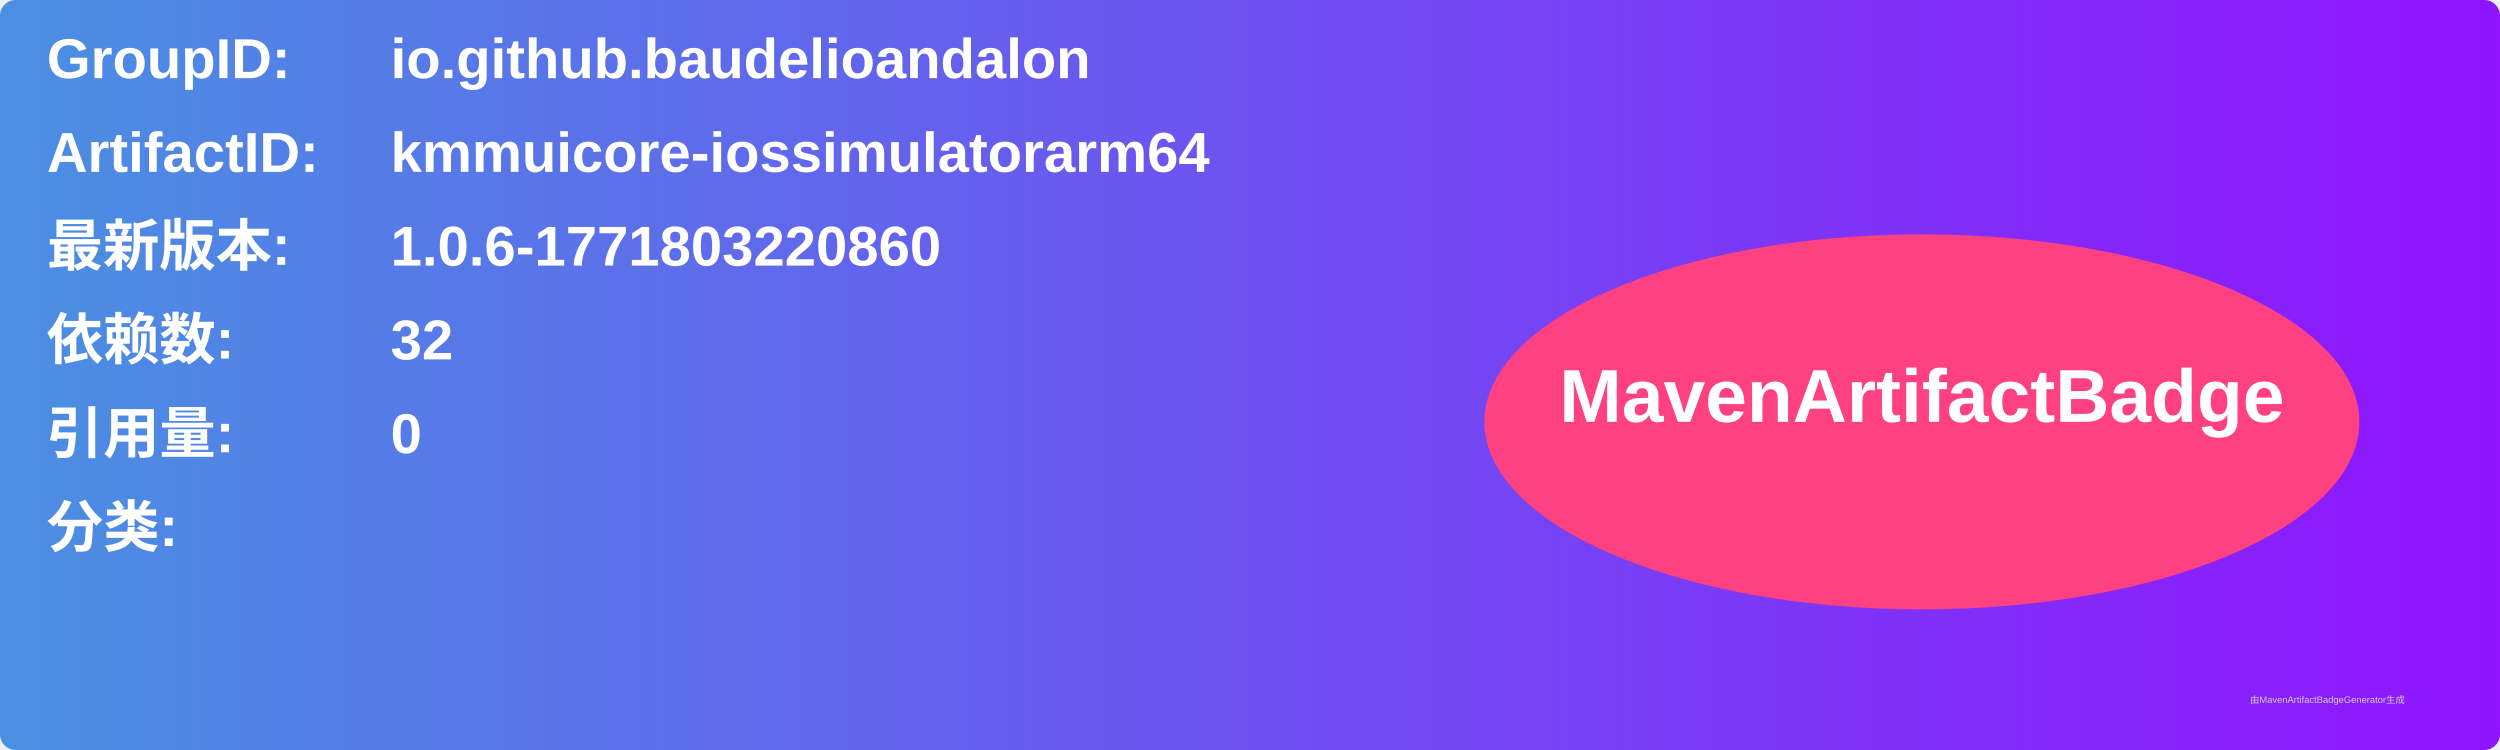
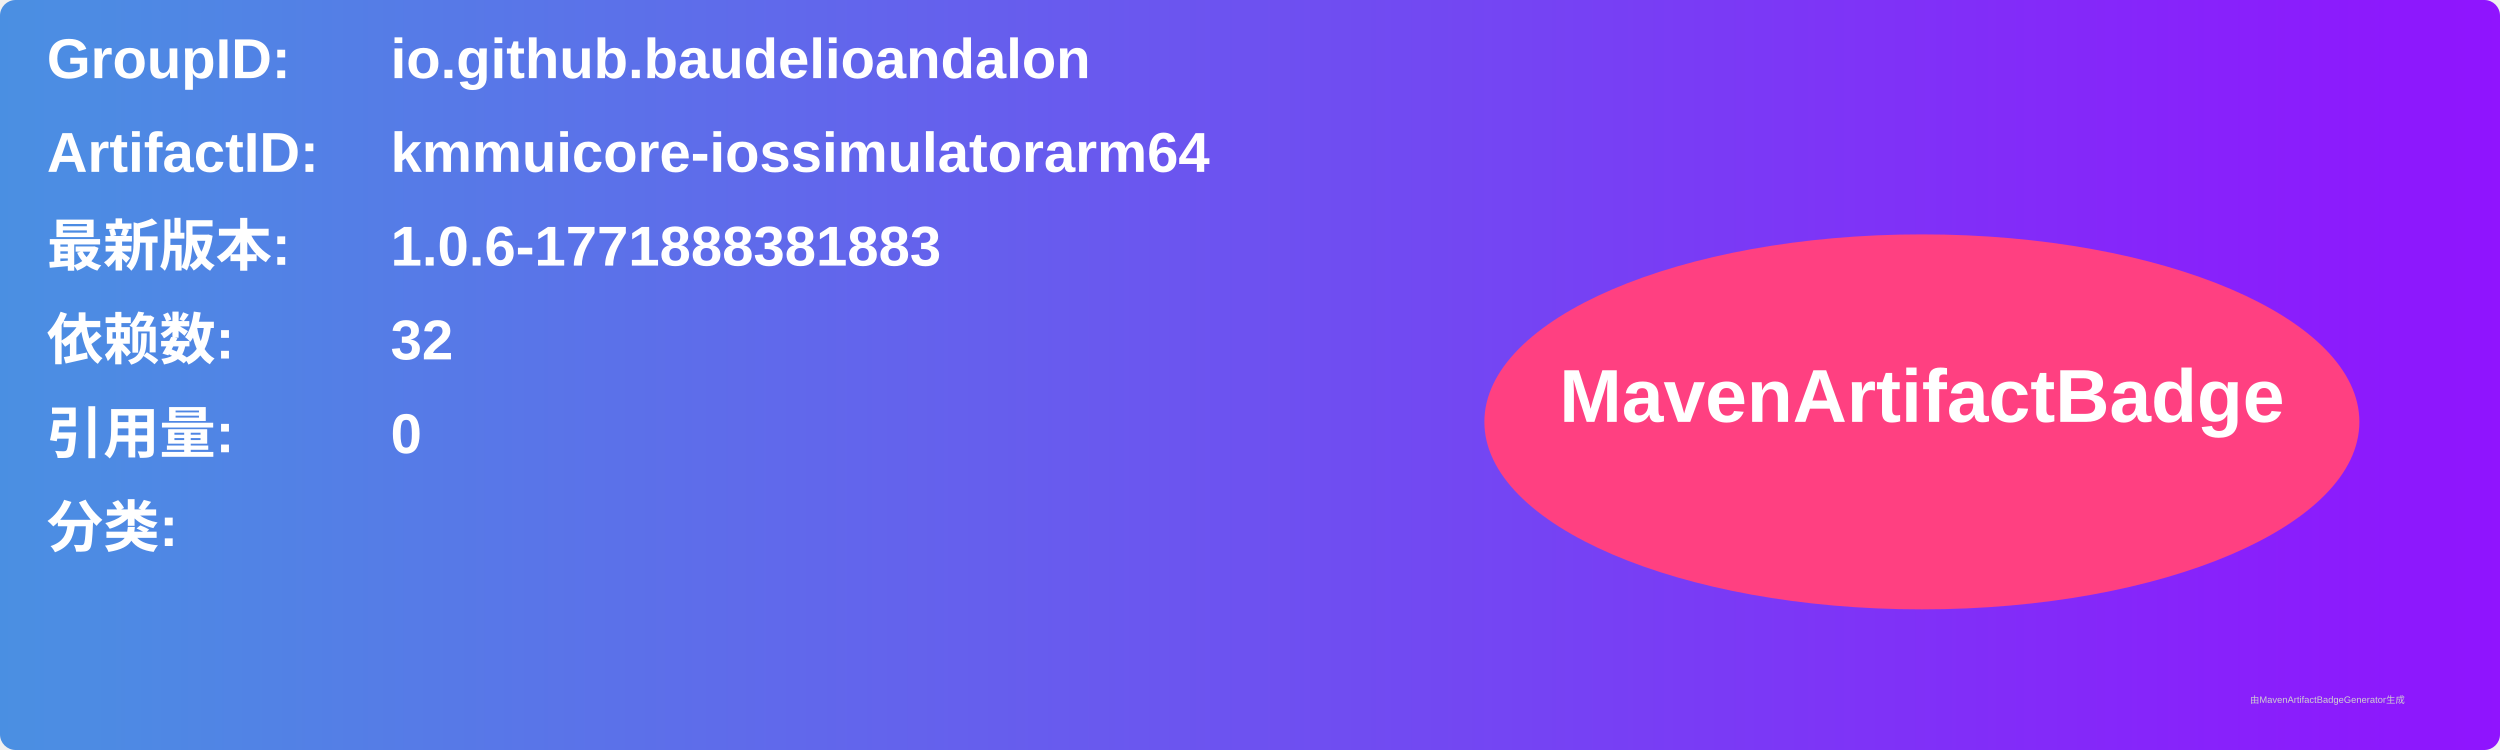
<svg xmlns="http://www.w3.org/2000/svg" width="800" height="240" viewBox="0 0 800 240">
  <linearGradient id="grad" x1="0%" y1="0%" x2="100%" y2="0%">
    <stop offset="0%" stop-color="#4a90e2" />
    <stop offset="100%" stop-color="#9013fe" />
  </linearGradient>
  <rect width="100%" height="100%" rx="5" ry="5" fill="url(#grad)" />
  <g transform="translate(15, 15)">
    <text x="0" y="10" font-family="Arial" font-size="18" fill="white" font-weight="bold" width="260">GroupID:</text>
    <text x="110" y="10" font-family="Arial" font-size="18" fill="white" font-weight="bold" width="460">io.github.baudelioandalon</text>
    <text x="0" y="40" font-family="Arial" font-size="18" fill="white" font-weight="bold" width="260">ArtifactID:</text>
    <text x="110" y="40" font-family="Arial" font-size="18" fill="white" font-weight="bold" width="460">kmmuicore-iossimulatorarm64</text>
    <text x="0" y="70" font-family="Arial" font-size="18" fill="white" font-weight="bold">最新版本:</text>
    <text x="110" y="70" font-family="Arial" font-size="18" fill="white" font-weight="bold">
-       <tspan font-weight="bold">1.0.6-1771803220860</tspan>
+       <tspan font-weight="bold">1.0.6-1771888381883</tspan>
    </text>
    <text x="0" y="100" font-family="Arial" font-size="18" fill="white" font-weight="bold">依赖数: </text>
    <text x="110" y="100" font-family="Arial" font-size="18" fill="white">
      <tspan font-weight="bold">32</tspan>
    </text>
    <text x="0" y="130" font-family="Arial" font-size="18" fill="white" font-weight="bold">引用量: </text>
    <text x="110" y="130" font-family="Arial" font-size="18" fill="white">
      <tspan font-weight="bold">0</tspan>
    </text>
    <text x="0" y="160" font-family="Arial" font-size="18" fill="white" font-weight="bold">分类:</text>
    <text x="10" y="190" font-family="Arial" font-size="10" fill="white">
      <tspan font-weight="bold" />
    </text>
    <ellipse cx="600" cy="120" rx="140" ry="60" fill="#ff4081" />
    <text x="600" y="120" text-anchor="middle" font-family="Arial" font-size="24" fill="white" font-weight="bold">MavenArtifactBadge</text>
  </g>
  <text x="720" y="225" font-family="Arial" font-size="3" fill="#d0d0d0">由MavenArtifactBadgeGenerator生成</text>
</svg>
